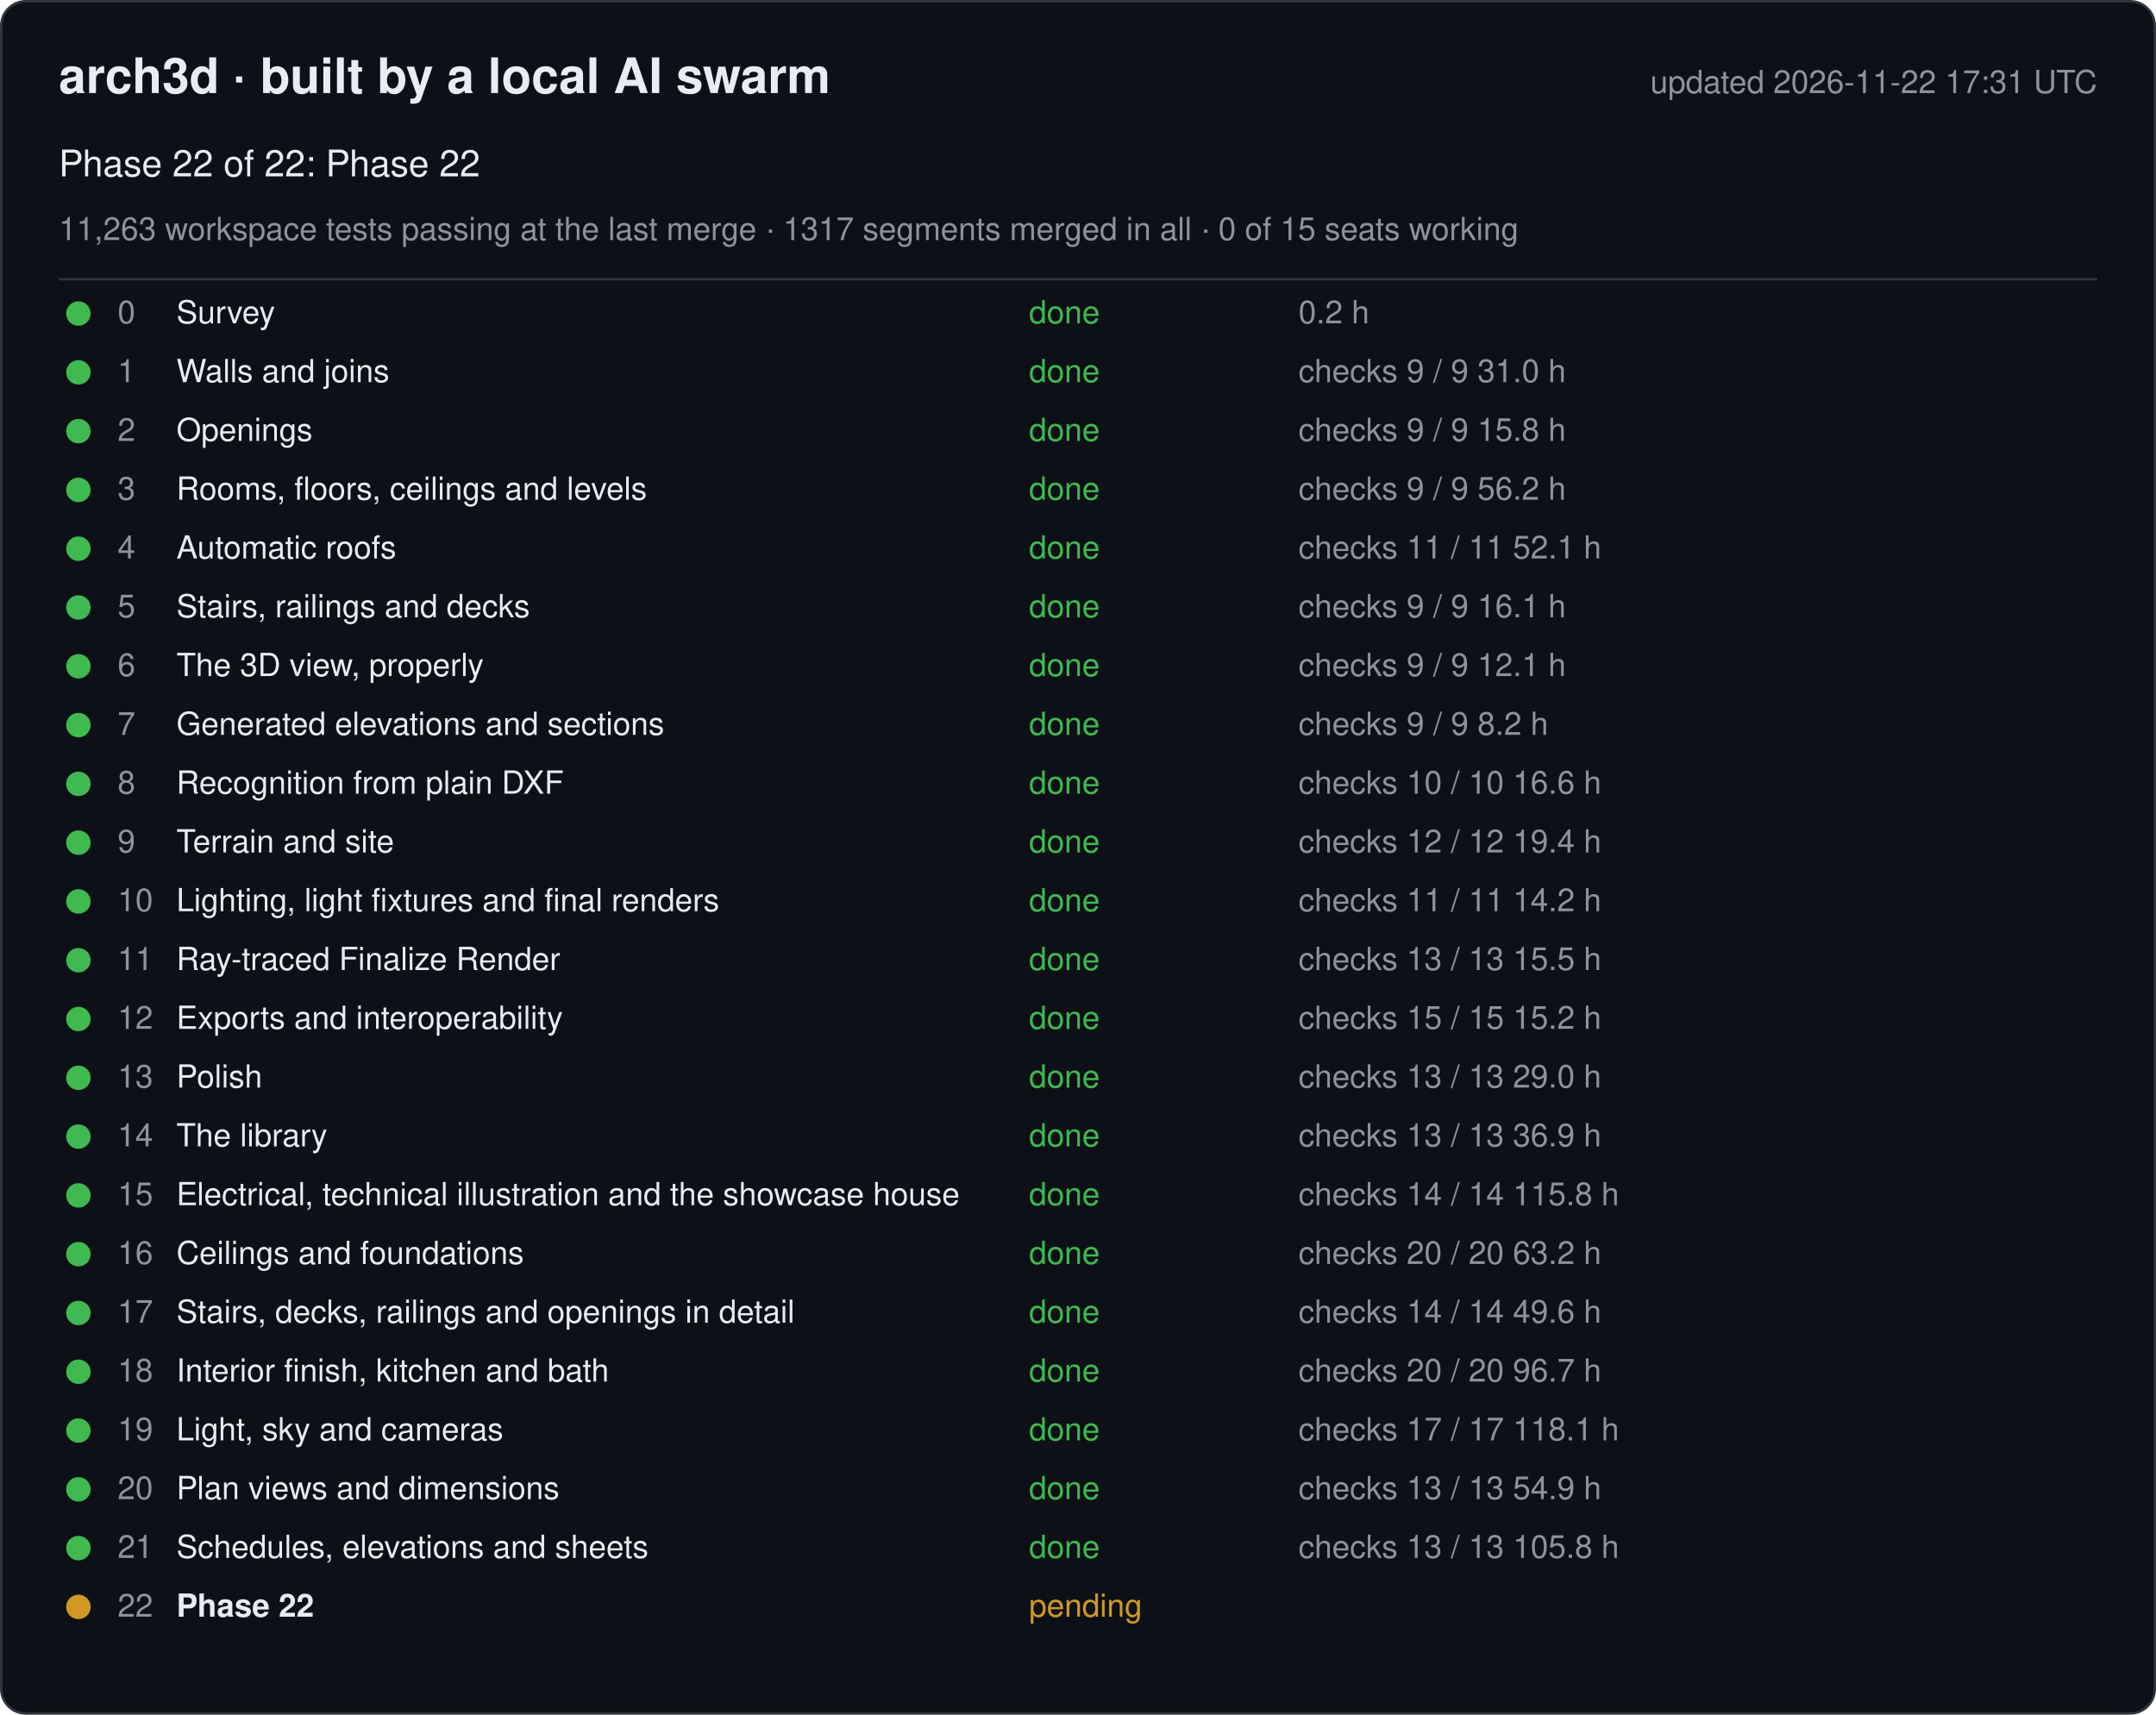
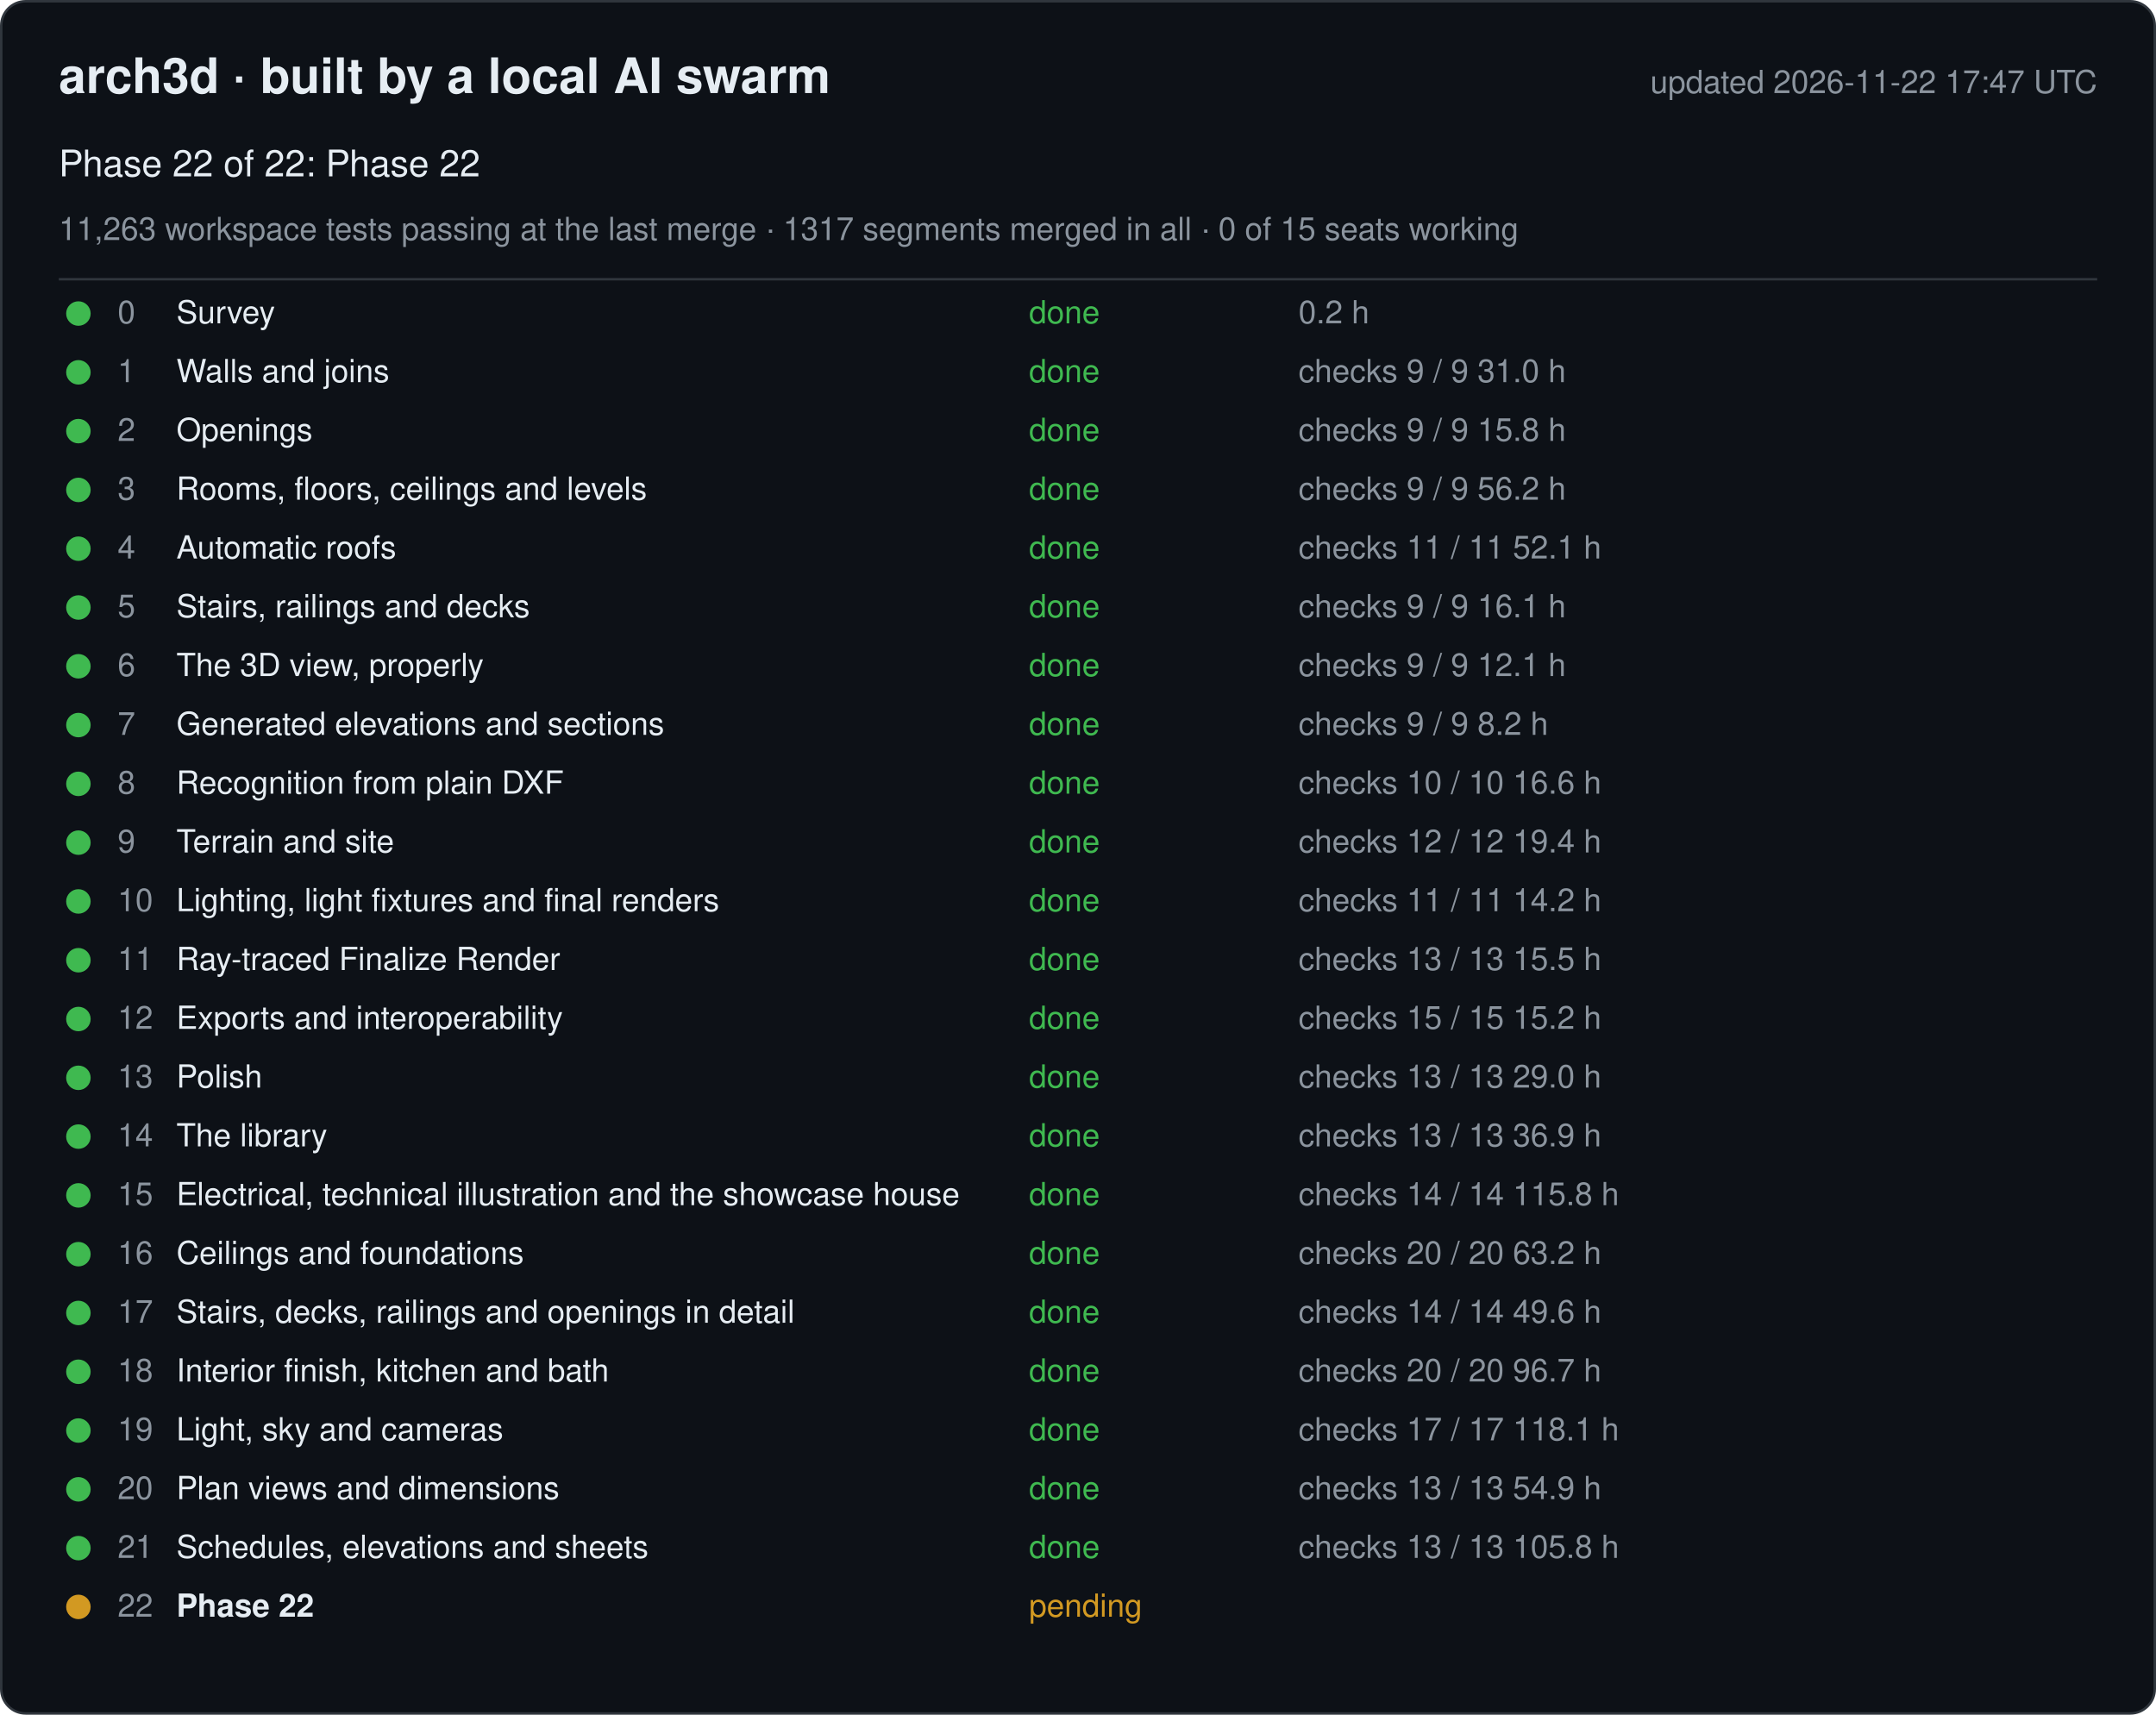
<svg xmlns="http://www.w3.org/2000/svg" width="880" height="700" viewBox="0 0 880 700" font-family="-apple-system, Segoe UI, Helvetica, Arial, sans-serif">
  <rect x="0.5" y="0.5" width="879" height="699" rx="10" fill="#0d1117" stroke="#30363d" />
  <text x="24" y="38" font-size="20" font-weight="600" fill="#e6edf3">arch3d · built by a local AI swarm</text>
-   <text x="856" y="38" font-size="13" fill="#8b949e" text-anchor="end">updated 2026-11-22 17:31 UTC</text>
+   <text x="856" y="38" font-size="13" fill="#8b949e" text-anchor="end">updated 2026-11-22 17:47 UTC</text>
  <text x="24" y="72" font-size="15" fill="#e6edf3">Phase 22 of 22: Phase 22</text>
  <text x="24" y="98" font-size="13" fill="#8b949e">11,263 workspace tests passing at the last merge · 1317 segments merged in all · 0 of 15 seats working</text>
  <line x1="24" y1="114" x2="856" y2="114" stroke="#30363d" />
  <g data-phase="0">
    <circle cx="32" cy="128" r="5" fill="#3fb950" />
    <text x="48" y="132" font-size="13" fill="#8b949e">0</text>
    <text x="72" y="132" font-size="13" fill="#e6edf3">Survey</text>
    <text x="420" y="132" font-size="13" fill="#3fb950">done</text>
    <text x="530" y="132" font-size="13" fill="#8b949e">0.2 h</text>
  </g>
  <g data-phase="1">
    <circle cx="32" cy="152" r="5" fill="#3fb950" />
    <text x="48" y="156" font-size="13" fill="#8b949e">1</text>
    <text x="72" y="156" font-size="13" fill="#e6edf3">Walls and joins</text>
    <text x="420" y="156" font-size="13" fill="#3fb950">done</text>
    <text x="530" y="156" font-size="13" fill="#8b949e">checks 9 / 9   31.0 h</text>
  </g>
  <g data-phase="2">
    <circle cx="32" cy="176" r="5" fill="#3fb950" />
    <text x="48" y="180" font-size="13" fill="#8b949e">2</text>
    <text x="72" y="180" font-size="13" fill="#e6edf3">Openings</text>
    <text x="420" y="180" font-size="13" fill="#3fb950">done</text>
    <text x="530" y="180" font-size="13" fill="#8b949e">checks 9 / 9   15.8 h</text>
  </g>
  <g data-phase="3">
    <circle cx="32" cy="200" r="5" fill="#3fb950" />
    <text x="48" y="204" font-size="13" fill="#8b949e">3</text>
    <text x="72" y="204" font-size="13" fill="#e6edf3">Rooms, floors, ceilings and levels</text>
    <text x="420" y="204" font-size="13" fill="#3fb950">done</text>
    <text x="530" y="204" font-size="13" fill="#8b949e">checks 9 / 9   56.2 h</text>
  </g>
  <g data-phase="4">
    <circle cx="32" cy="224" r="5" fill="#3fb950" />
    <text x="48" y="228" font-size="13" fill="#8b949e">4</text>
    <text x="72" y="228" font-size="13" fill="#e6edf3">Automatic roofs</text>
    <text x="420" y="228" font-size="13" fill="#3fb950">done</text>
    <text x="530" y="228" font-size="13" fill="#8b949e">checks 11 / 11   52.1 h</text>
  </g>
  <g data-phase="5">
    <circle cx="32" cy="248" r="5" fill="#3fb950" />
    <text x="48" y="252" font-size="13" fill="#8b949e">5</text>
    <text x="72" y="252" font-size="13" fill="#e6edf3">Stairs, railings and decks</text>
    <text x="420" y="252" font-size="13" fill="#3fb950">done</text>
    <text x="530" y="252" font-size="13" fill="#8b949e">checks 9 / 9   16.1 h</text>
  </g>
  <g data-phase="6">
    <circle cx="32" cy="272" r="5" fill="#3fb950" />
    <text x="48" y="276" font-size="13" fill="#8b949e">6</text>
    <text x="72" y="276" font-size="13" fill="#e6edf3">The 3D view, properly</text>
    <text x="420" y="276" font-size="13" fill="#3fb950">done</text>
    <text x="530" y="276" font-size="13" fill="#8b949e">checks 9 / 9   12.1 h</text>
  </g>
  <g data-phase="7">
    <circle cx="32" cy="296" r="5" fill="#3fb950" />
    <text x="48" y="300" font-size="13" fill="#8b949e">7</text>
    <text x="72" y="300" font-size="13" fill="#e6edf3">Generated elevations and sections</text>
    <text x="420" y="300" font-size="13" fill="#3fb950">done</text>
    <text x="530" y="300" font-size="13" fill="#8b949e">checks 9 / 9   8.2 h</text>
  </g>
  <g data-phase="8">
    <circle cx="32" cy="320" r="5" fill="#3fb950" />
    <text x="48" y="324" font-size="13" fill="#8b949e">8</text>
    <text x="72" y="324" font-size="13" fill="#e6edf3">Recognition from plain DXF</text>
    <text x="420" y="324" font-size="13" fill="#3fb950">done</text>
    <text x="530" y="324" font-size="13" fill="#8b949e">checks 10 / 10   16.6 h</text>
  </g>
  <g data-phase="9">
    <circle cx="32" cy="344" r="5" fill="#3fb950" />
    <text x="48" y="348" font-size="13" fill="#8b949e">9</text>
    <text x="72" y="348" font-size="13" fill="#e6edf3">Terrain and site</text>
    <text x="420" y="348" font-size="13" fill="#3fb950">done</text>
    <text x="530" y="348" font-size="13" fill="#8b949e">checks 12 / 12   19.4 h</text>
  </g>
  <g data-phase="10">
    <circle cx="32" cy="368" r="5" fill="#3fb950" />
    <text x="48" y="372" font-size="13" fill="#8b949e">10</text>
    <text x="72" y="372" font-size="13" fill="#e6edf3">Lighting, light fixtures and final renders</text>
    <text x="420" y="372" font-size="13" fill="#3fb950">done</text>
    <text x="530" y="372" font-size="13" fill="#8b949e">checks 11 / 11   14.2 h</text>
  </g>
  <g data-phase="11">
    <circle cx="32" cy="392" r="5" fill="#3fb950" />
    <text x="48" y="396" font-size="13" fill="#8b949e">11</text>
    <text x="72" y="396" font-size="13" fill="#e6edf3">Ray-traced Finalize Render</text>
    <text x="420" y="396" font-size="13" fill="#3fb950">done</text>
    <text x="530" y="396" font-size="13" fill="#8b949e">checks 13 / 13   15.5 h</text>
  </g>
  <g data-phase="12">
    <circle cx="32" cy="416" r="5" fill="#3fb950" />
    <text x="48" y="420" font-size="13" fill="#8b949e">12</text>
    <text x="72" y="420" font-size="13" fill="#e6edf3">Exports and interoperability</text>
    <text x="420" y="420" font-size="13" fill="#3fb950">done</text>
    <text x="530" y="420" font-size="13" fill="#8b949e">checks 15 / 15   15.2 h</text>
  </g>
  <g data-phase="13">
    <circle cx="32" cy="440" r="5" fill="#3fb950" />
    <text x="48" y="444" font-size="13" fill="#8b949e">13</text>
    <text x="72" y="444" font-size="13" fill="#e6edf3">Polish</text>
    <text x="420" y="444" font-size="13" fill="#3fb950">done</text>
    <text x="530" y="444" font-size="13" fill="#8b949e">checks 13 / 13   29.0 h</text>
  </g>
  <g data-phase="14">
    <circle cx="32" cy="464" r="5" fill="#3fb950" />
    <text x="48" y="468" font-size="13" fill="#8b949e">14</text>
    <text x="72" y="468" font-size="13" fill="#e6edf3">The library</text>
    <text x="420" y="468" font-size="13" fill="#3fb950">done</text>
    <text x="530" y="468" font-size="13" fill="#8b949e">checks 13 / 13   36.9 h</text>
  </g>
  <g data-phase="15">
    <circle cx="32" cy="488" r="5" fill="#3fb950" />
    <text x="48" y="492" font-size="13" fill="#8b949e">15</text>
    <text x="72" y="492" font-size="13" fill="#e6edf3">Electrical, technical illustration and the showcase house</text>
    <text x="420" y="492" font-size="13" fill="#3fb950">done</text>
    <text x="530" y="492" font-size="13" fill="#8b949e">checks 14 / 14   115.8 h</text>
  </g>
  <g data-phase="16">
    <circle cx="32" cy="512" r="5" fill="#3fb950" />
    <text x="48" y="516" font-size="13" fill="#8b949e">16</text>
    <text x="72" y="516" font-size="13" fill="#e6edf3">Ceilings and foundations</text>
    <text x="420" y="516" font-size="13" fill="#3fb950">done</text>
    <text x="530" y="516" font-size="13" fill="#8b949e">checks 20 / 20   63.2 h</text>
  </g>
  <g data-phase="17">
    <circle cx="32" cy="536" r="5" fill="#3fb950" />
    <text x="48" y="540" font-size="13" fill="#8b949e">17</text>
    <text x="72" y="540" font-size="13" fill="#e6edf3">Stairs, decks, railings and openings in detail</text>
    <text x="420" y="540" font-size="13" fill="#3fb950">done</text>
    <text x="530" y="540" font-size="13" fill="#8b949e">checks 14 / 14   49.6 h</text>
  </g>
  <g data-phase="18">
    <circle cx="32" cy="560" r="5" fill="#3fb950" />
    <text x="48" y="564" font-size="13" fill="#8b949e">18</text>
    <text x="72" y="564" font-size="13" fill="#e6edf3">Interior finish, kitchen and bath</text>
    <text x="420" y="564" font-size="13" fill="#3fb950">done</text>
    <text x="530" y="564" font-size="13" fill="#8b949e">checks 20 / 20   96.7 h</text>
  </g>
  <g data-phase="19">
    <circle cx="32" cy="584" r="5" fill="#3fb950" />
    <text x="48" y="588" font-size="13" fill="#8b949e">19</text>
    <text x="72" y="588" font-size="13" fill="#e6edf3">Light, sky and cameras</text>
    <text x="420" y="588" font-size="13" fill="#3fb950">done</text>
    <text x="530" y="588" font-size="13" fill="#8b949e">checks 17 / 17   118.1 h</text>
  </g>
  <g data-phase="20">
    <circle cx="32" cy="608" r="5" fill="#3fb950" />
    <text x="48" y="612" font-size="13" fill="#8b949e">20</text>
    <text x="72" y="612" font-size="13" fill="#e6edf3">Plan views and dimensions</text>
    <text x="420" y="612" font-size="13" fill="#3fb950">done</text>
    <text x="530" y="612" font-size="13" fill="#8b949e">checks 13 / 13   54.9 h</text>
  </g>
  <g data-phase="21">
    <circle cx="32" cy="632" r="5" fill="#3fb950" />
    <text x="48" y="636" font-size="13" fill="#8b949e">21</text>
    <text x="72" y="636" font-size="13" fill="#e6edf3">Schedules, elevations and sheets</text>
    <text x="420" y="636" font-size="13" fill="#3fb950">done</text>
    <text x="530" y="636" font-size="13" fill="#8b949e">checks 13 / 13   105.8 h</text>
  </g>
  <g data-phase="22">
    <circle cx="32" cy="656" r="5" fill="#d29922" />
    <text x="48" y="660" font-size="13" fill="#8b949e">22</text>
    <text x="72" y="660" font-size="13" fill="#e6edf3" font-weight="600">Phase 22</text>
    <text x="420" y="660" font-size="13" fill="#d29922">pending</text>
    <text x="530" y="660" font-size="13" fill="#8b949e" />
  </g>
</svg>
